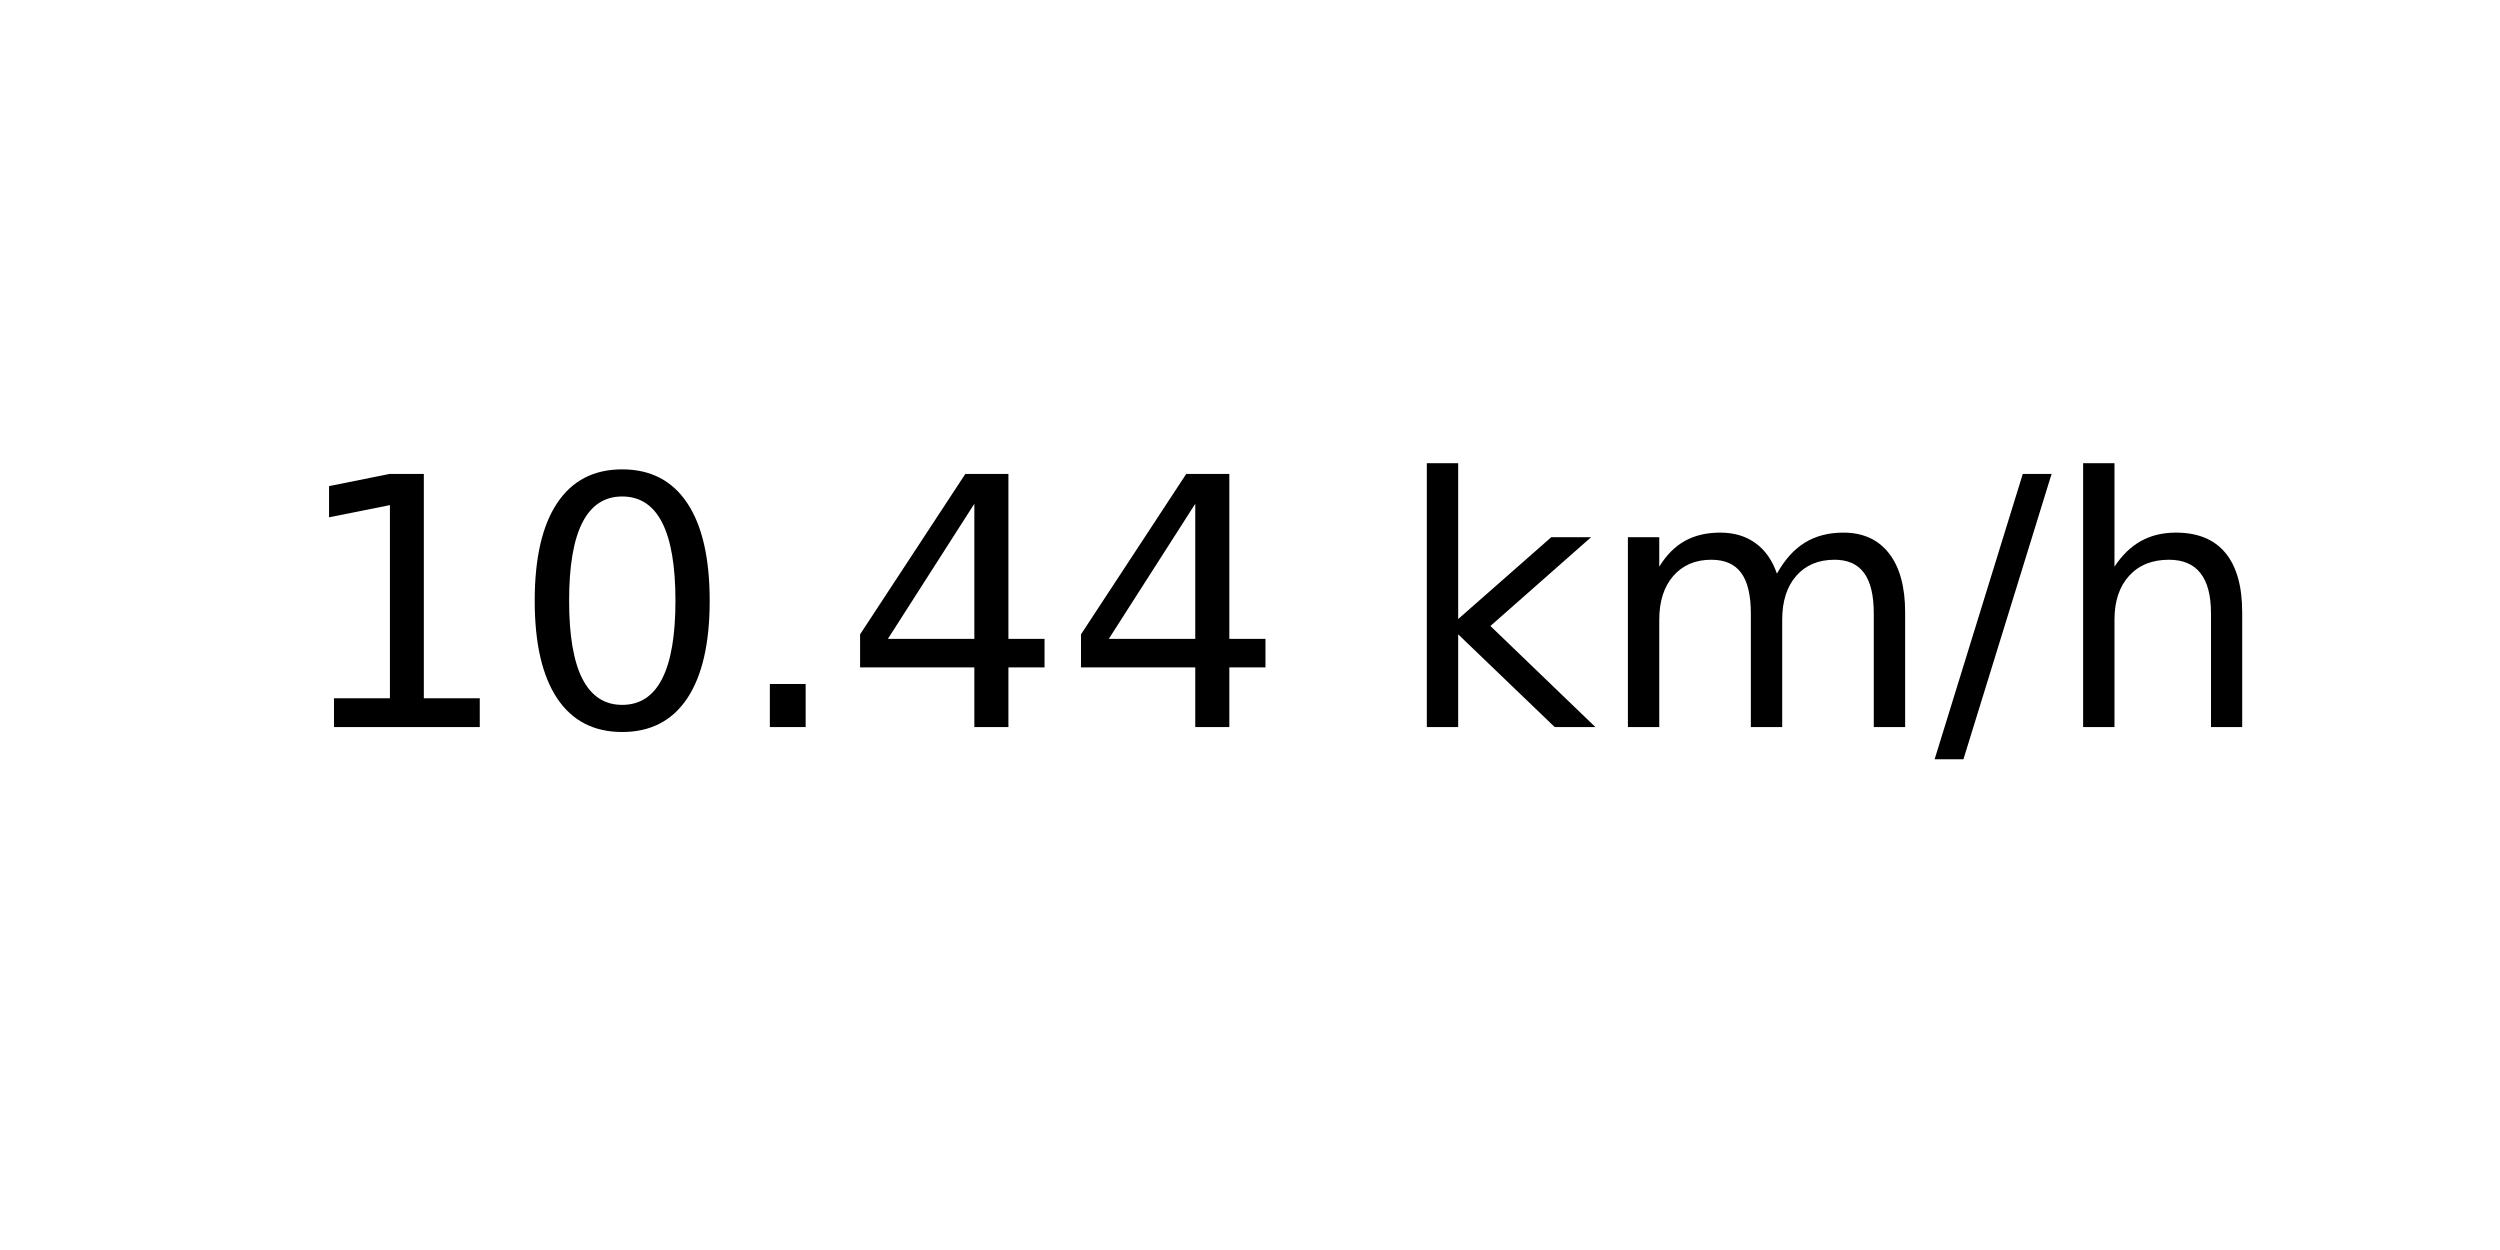
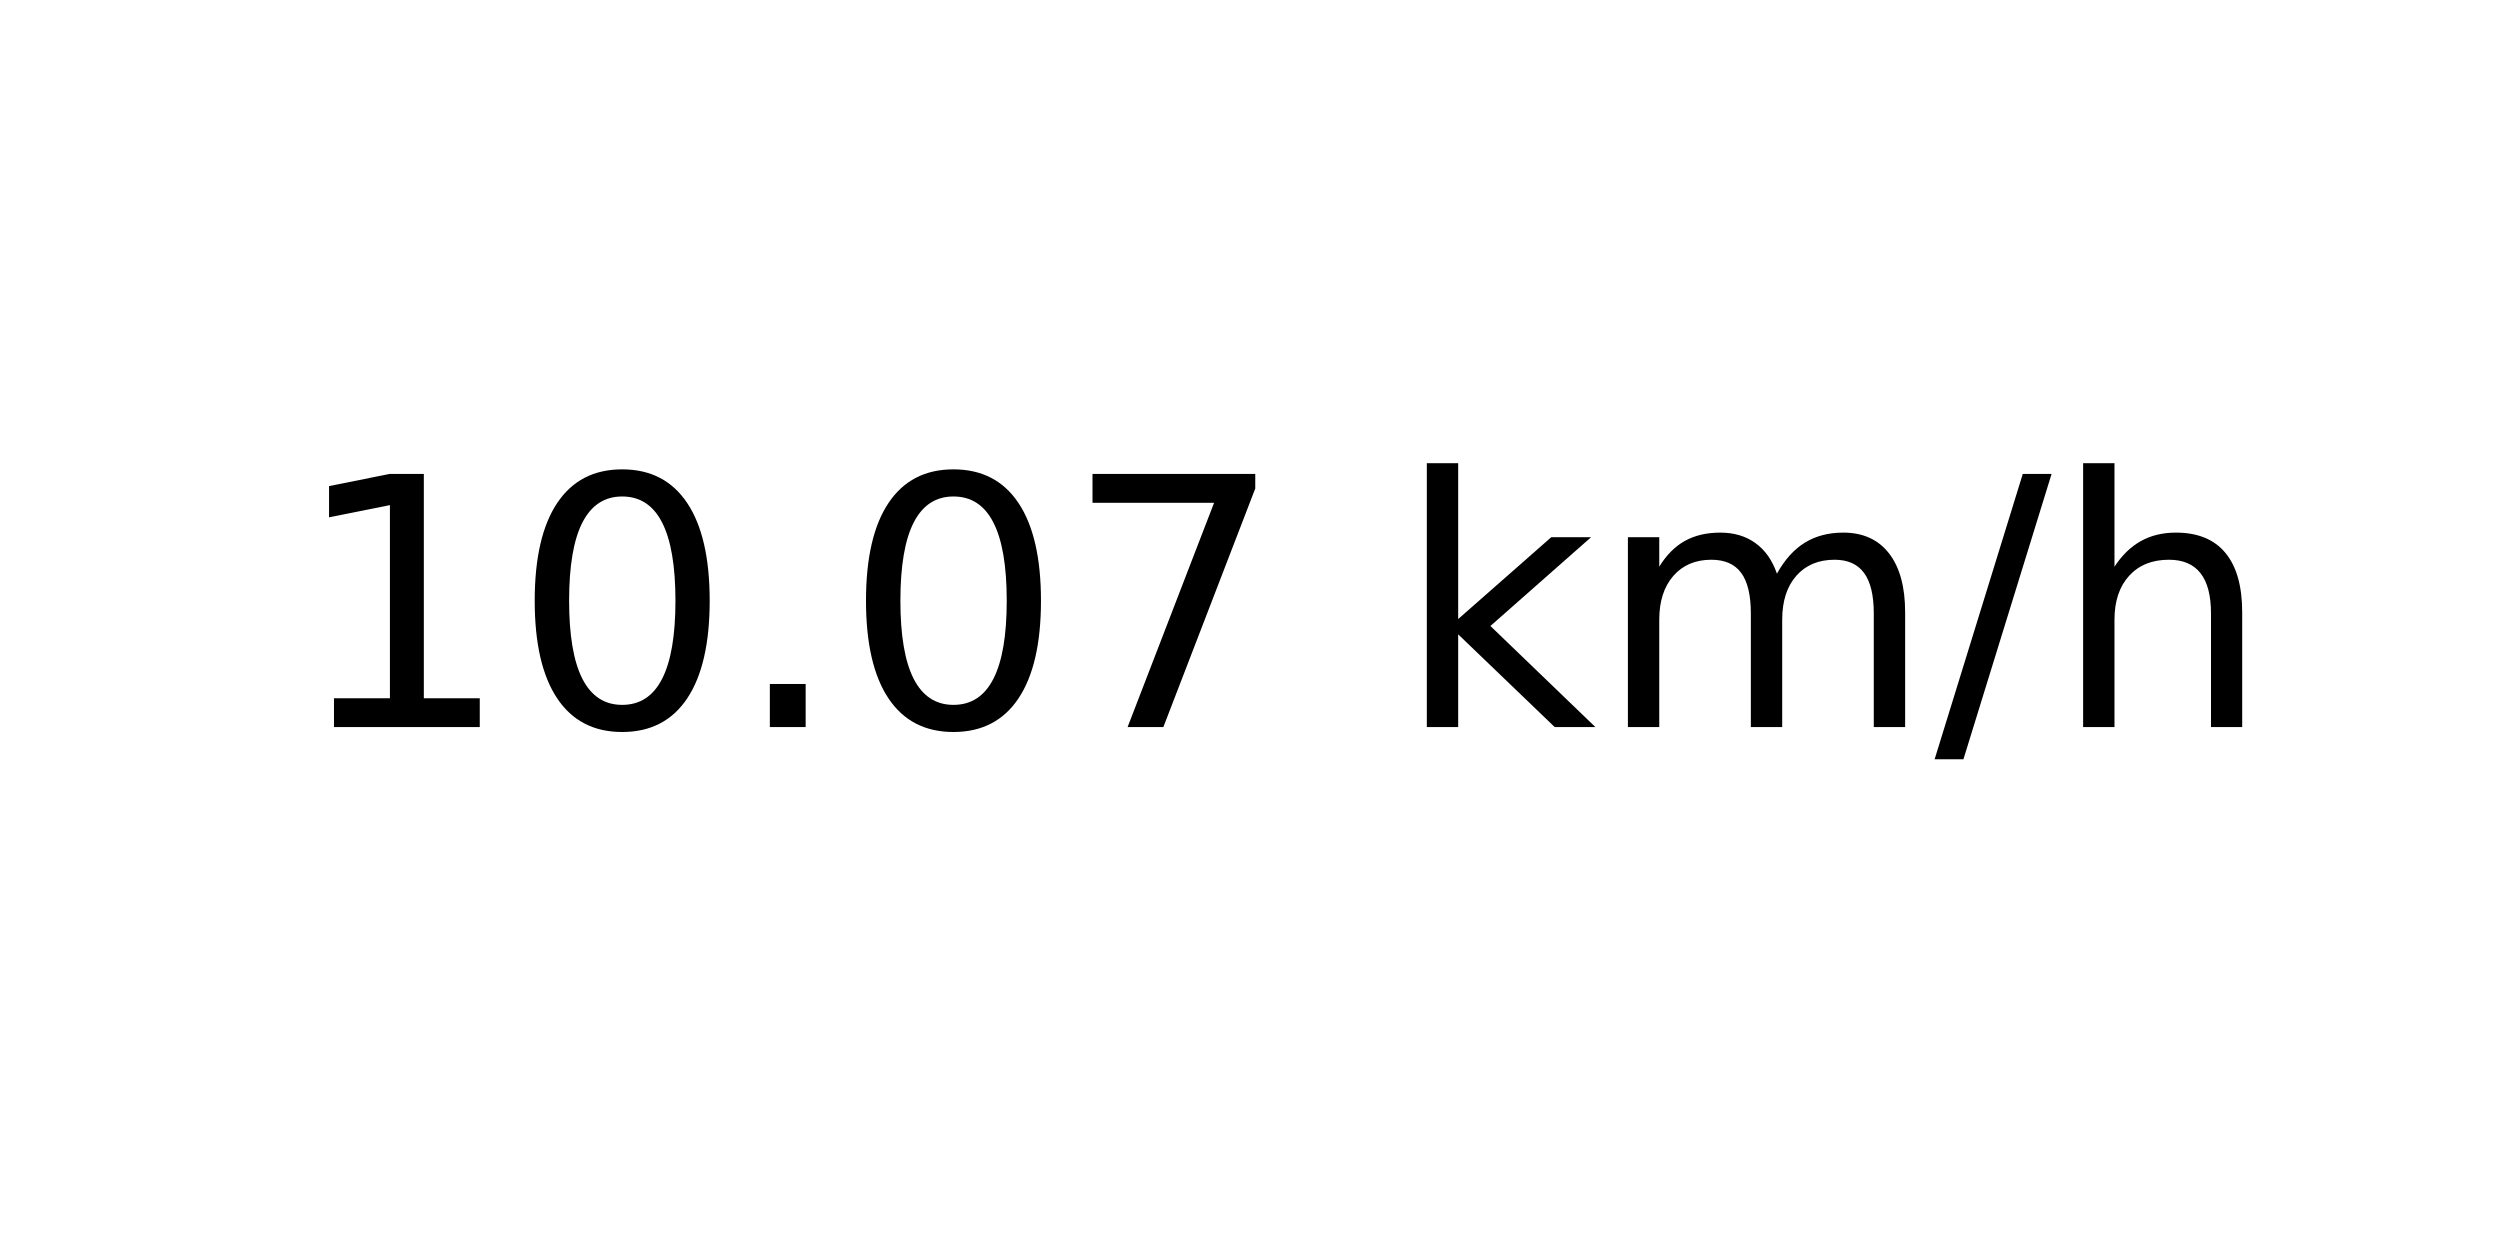
<svg xmlns="http://www.w3.org/2000/svg" xmlns:xlink="http://www.w3.org/1999/xlink" width="72pt" height="36pt" viewBox="0 0 72 36" version="1.1">
  <defs>
    <style type="text/css">*{stroke-linejoin: round; stroke-linecap: butt}</style>
  </defs>
  <g id="figure_1">
    <g id="axes_1">
      <g id="text_1">
        <g transform="translate(8.378125 20.93937) scale(0.1 -0.1)">
          <defs>
            <path id="DejaVuSans-31" d="M 794 531  L 1825 531  L 1825 4091  L 703 3866  L 703 4441  L 1819 4666  L 2450 4666  L 2450 531  L 3481 531  L 3481 0  L 794 0  L 794 531  z " transform="scale(0.015625)" />
            <path id="DejaVuSans-30" d="M 2034 4250  Q 1547 4250 1301 3770  Q 1056 3291 1056 2328  Q 1056 1369 1301 889  Q 1547 409 2034 409  Q 2525 409 2770 889  Q 3016 1369 3016 2328  Q 3016 3291 2770 3770  Q 2525 4250 2034 4250  z M 2034 4750  Q 2819 4750 3233 4129  Q 3647 3509 3647 2328  Q 3647 1150 3233 529  Q 2819 -91 2034 -91  Q 1250 -91 836 529  Q 422 1150 422 2328  Q 422 3509 836 4129  Q 1250 4750 2034 4750  z " transform="scale(0.015625)" />
            <path id="DejaVuSans-2e" d="M 684 794  L 1344 794  L 1344 0  L 684 0  L 684 794  z " transform="scale(0.015625)" />
-             <path id="DejaVuSans-34" d="M 2419 4116  L 825 1625  L 2419 1625  L 2419 4116  z M 2253 4666  L 3047 4666  L 3047 1625  L 3713 1625  L 3713 1100  L 3047 1100  L 3047 0  L 2419 0  L 2419 1100  L 313 1100  L 313 1709  L 2253 4666  z " transform="scale(0.015625)" />
+             <path id="DejaVuSans-37" d="M 525 4666  L 3525 4666  L 3525 4397  L 1831 0  L 1172 0  L 2766 4134  L 525 4134  L 525 4666  z " transform="scale(0.015625)" />
            <path id="DejaVuSans-20" transform="scale(0.015625)" />
            <path id="DejaVuSans-6b" d="M 581 4863  L 1159 4863  L 1159 1991  L 2875 3500  L 3609 3500  L 1753 1863  L 3688 0  L 2938 0  L 1159 1709  L 1159 0  L 581 0  L 581 4863  z " transform="scale(0.015625)" />
            <path id="DejaVuSans-6d" d="M 3328 2828  Q 3544 3216 3844 3400  Q 4144 3584 4550 3584  Q 5097 3584 5394 3201  Q 5691 2819 5691 2113  L 5691 0  L 5113 0  L 5113 2094  Q 5113 2597 4934 2840  Q 4756 3084 4391 3084  Q 3944 3084 3684 2787  Q 3425 2491 3425 1978  L 3425 0  L 2847 0  L 2847 2094  Q 2847 2600 2669 2842  Q 2491 3084 2119 3084  Q 1678 3084 1418 2786  Q 1159 2488 1159 1978  L 1159 0  L 581 0  L 581 3500  L 1159 3500  L 1159 2956  Q 1356 3278 1631 3431  Q 1906 3584 2284 3584  Q 2666 3584 2933 3390  Q 3200 3197 3328 2828  z " transform="scale(0.015625)" />
            <path id="DejaVuSans-2f" d="M 1625 4666  L 2156 4666  L 531 -594  L 0 -594  L 1625 4666  z " transform="scale(0.015625)" />
            <path id="DejaVuSans-68" d="M 3513 2113  L 3513 0  L 2938 0  L 2938 2094  Q 2938 2591 2744 2837  Q 2550 3084 2163 3084  Q 1697 3084 1428 2787  Q 1159 2491 1159 1978  L 1159 0  L 581 0  L 581 4863  L 1159 4863  L 1159 2956  Q 1366 3272 1645 3428  Q 1925 3584 2291 3584  Q 2894 3584 3203 3211  Q 3513 2838 3513 2113  z " transform="scale(0.015625)" />
          </defs>
          <use xlink:href="#DejaVuSans-31" />
          <use xlink:href="#DejaVuSans-30" x="63.623" />
          <use xlink:href="#DejaVuSans-2e" x="127.246" />
-           <use xlink:href="#DejaVuSans-34" x="159.033" />
-           <use xlink:href="#DejaVuSans-34" x="222.656" />
+           <use xlink:href="#DejaVuSans-30" x="159.033" />
+           <use xlink:href="#DejaVuSans-37" x="222.656" />
          <use xlink:href="#DejaVuSans-20" x="286.279" />
          <use xlink:href="#DejaVuSans-6b" x="318.066" />
          <use xlink:href="#DejaVuSans-6d" x="375.977" />
          <use xlink:href="#DejaVuSans-2f" x="473.389" />
          <use xlink:href="#DejaVuSans-68" x="507.08" />
        </g>
      </g>
    </g>
  </g>
</svg>
